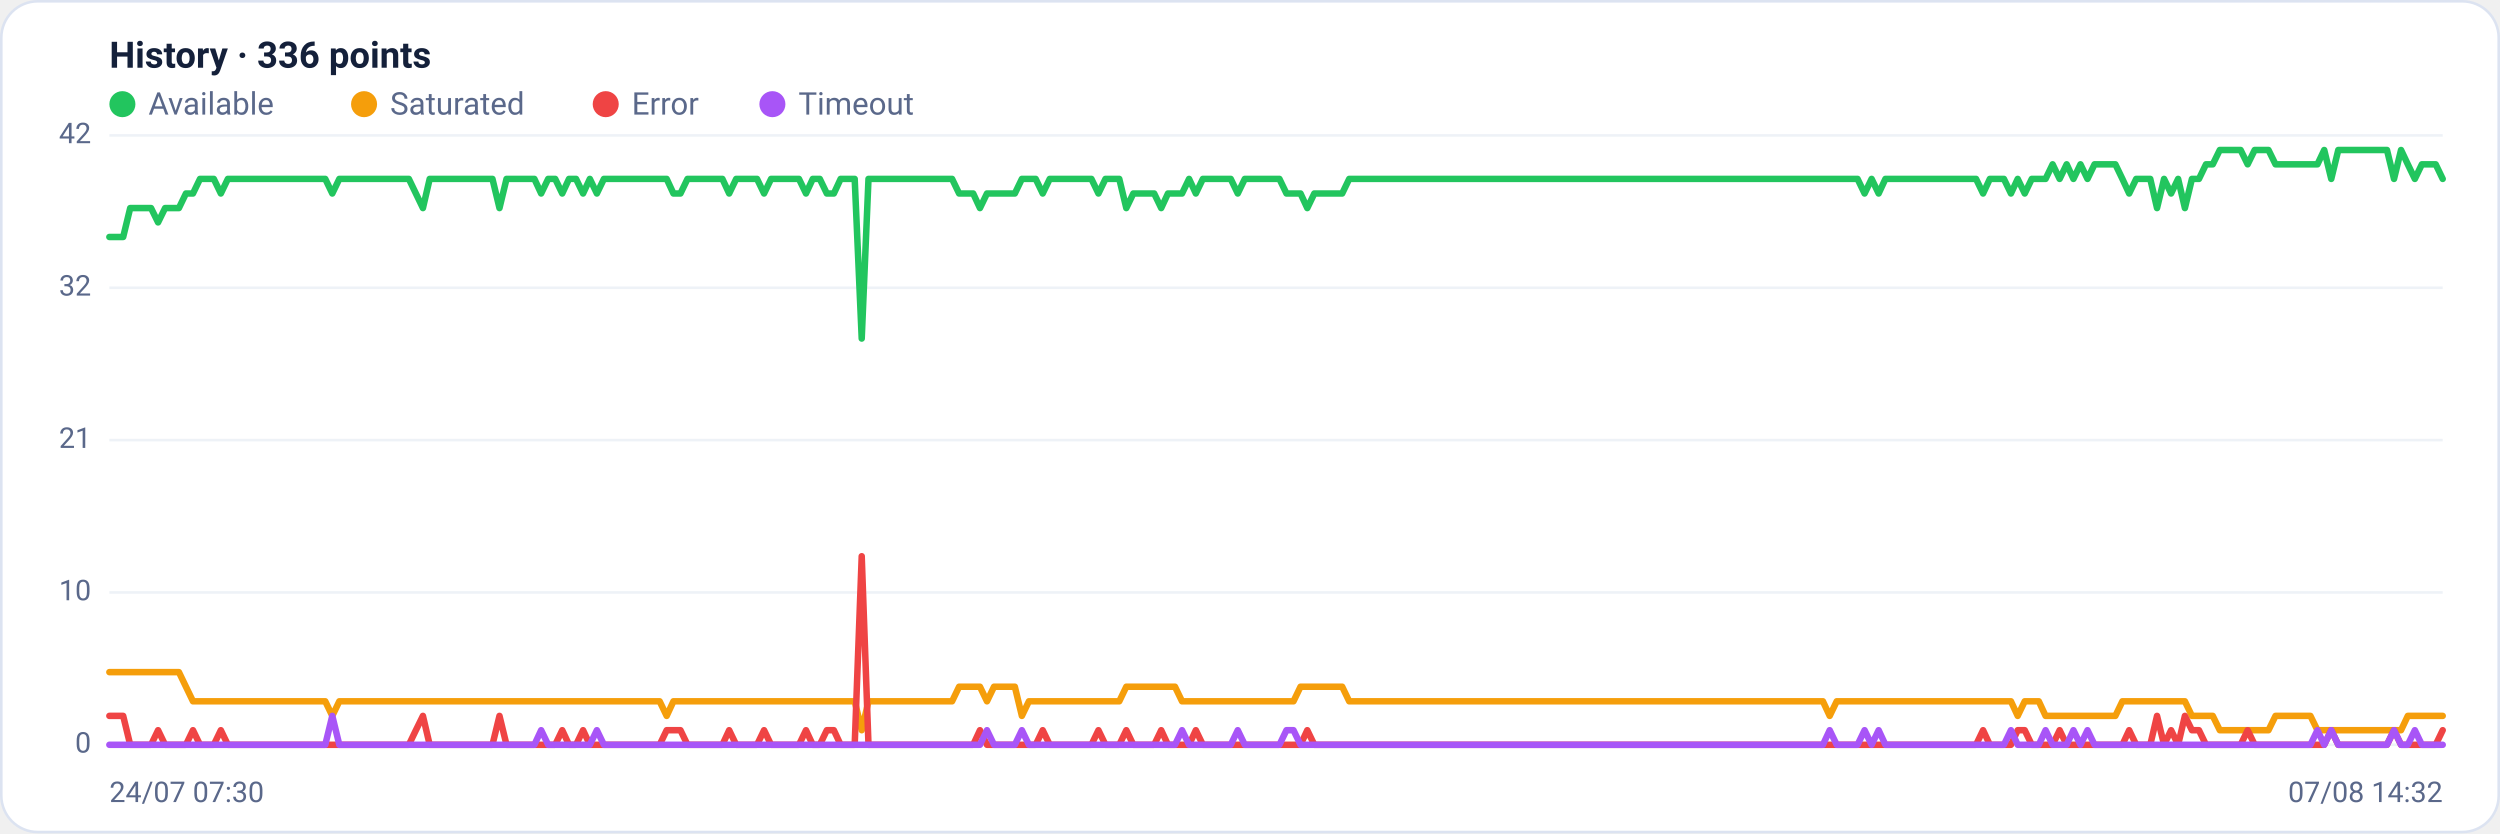
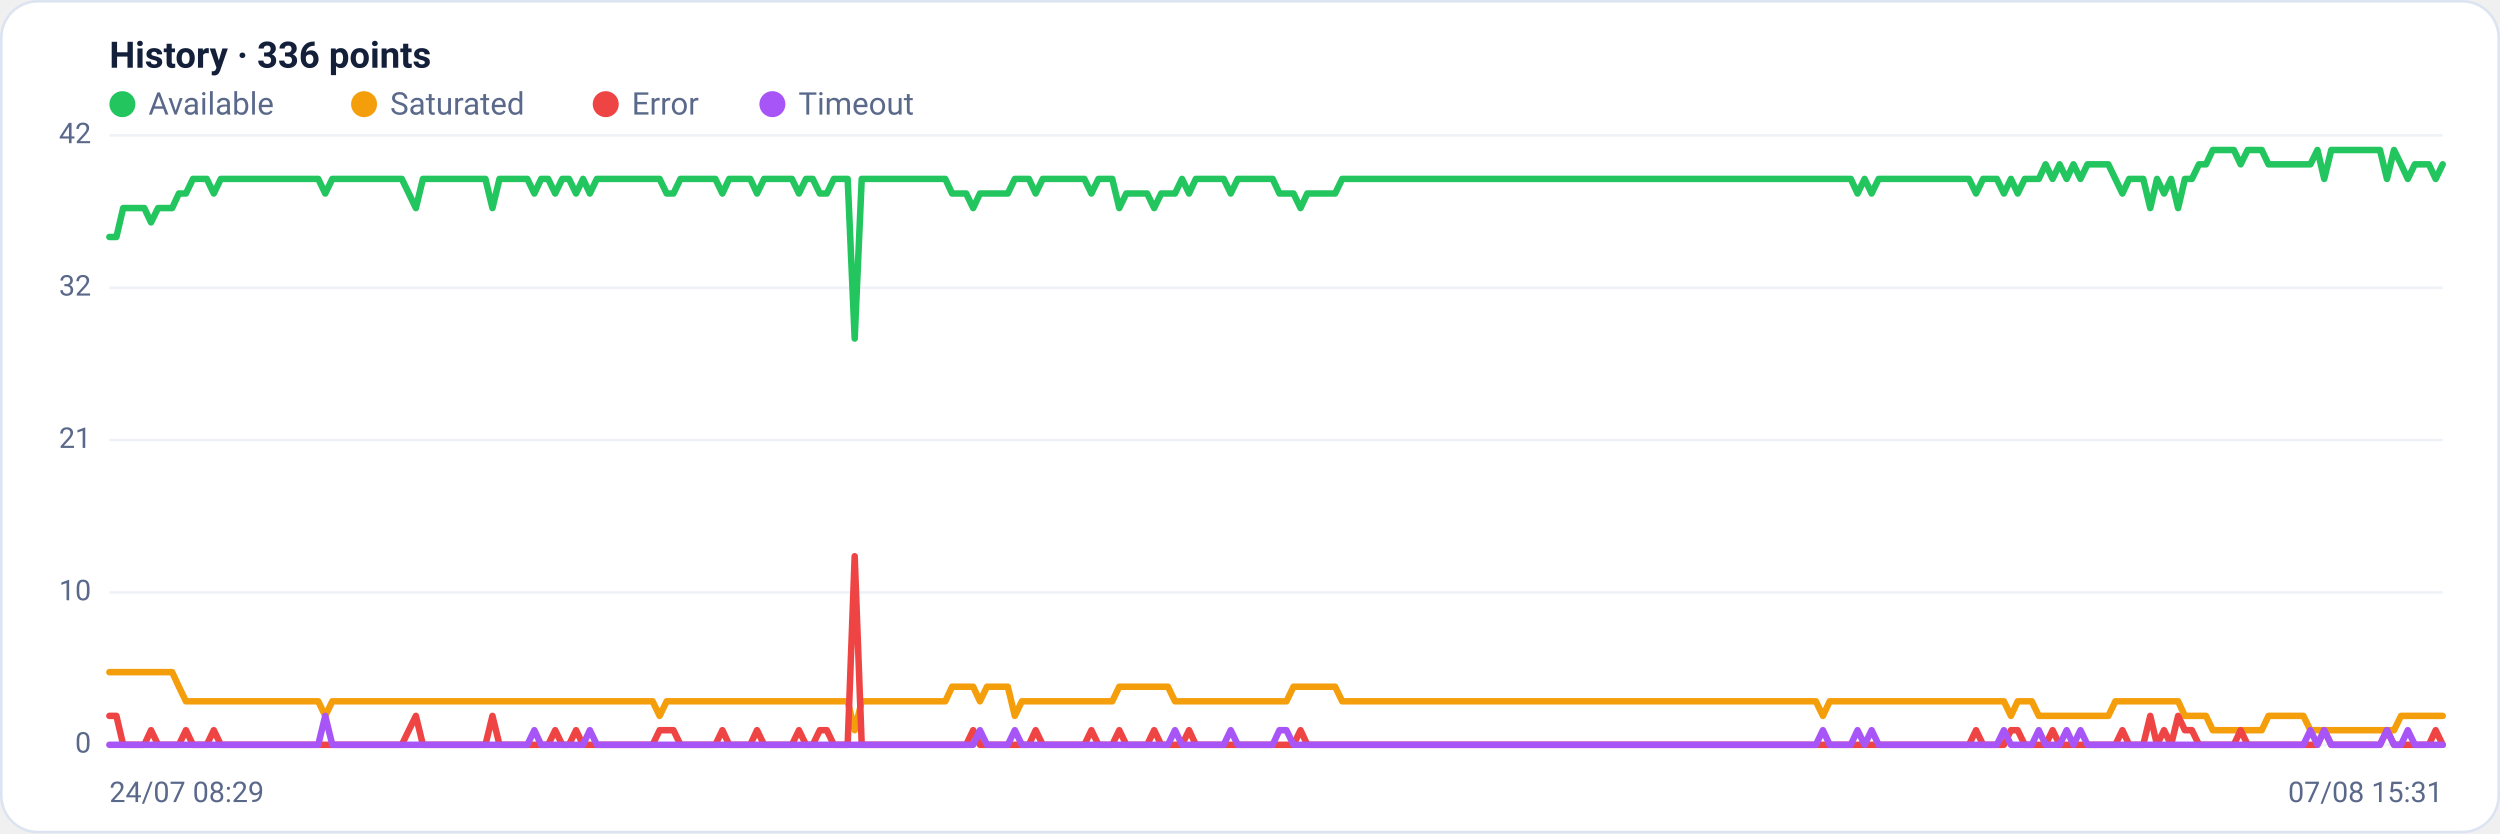
<svg xmlns="http://www.w3.org/2000/svg" viewBox="0 0 960 320" width="960" height="320" font-family="Segoe UI, system-ui, -apple-system, Roboto, Helvetica, Arial, sans-serif" role="img" aria-label="Availability history per region">
  <rect x="0.5" y="0.5" width="959" height="319" rx="14" fill="#ffffff" stroke="#dce3f1" />
  <text x="42" y="26" font-size="14" font-weight="600" fill="#14203a">History · 336 points</text>
  <circle cx="47" cy="40" r="5" fill="#22c55e" />
  <text x="57" y="44" font-size="12" fill="#5a688a">Available</text>
  <circle cx="139.8" cy="40" r="5" fill="#f59e0b" />
  <text x="149.8" y="44" font-size="12" fill="#5a688a">Saturated</text>
  <circle cx="232.6" cy="40" r="5" fill="#ef4444" />
  <text x="242.6" y="44" font-size="12" fill="#5a688a">Error</text>
  <circle cx="296.6" cy="40" r="5" fill="#a855f7" />
  <text x="306.6" y="44" font-size="12" fill="#5a688a">Timeout</text>
  <line x1="42" y1="286.0" x2="938" y2="286.0" stroke="#eef2f7" stroke-width="1" />
  <text x="35" y="289.0" text-anchor="end" font-size="11" fill="#5a688a">0</text>
  <line x1="42" y1="227.5" x2="938" y2="227.5" stroke="#eef2f7" stroke-width="1" />
  <text x="35" y="230.5" text-anchor="end" font-size="11" fill="#5a688a">10</text>
  <line x1="42" y1="169.0" x2="938" y2="169.0" stroke="#eef2f7" stroke-width="1" />
  <text x="35" y="172.0" text-anchor="end" font-size="11" fill="#5a688a">21</text>
  <line x1="42" y1="110.5" x2="938" y2="110.5" stroke="#eef2f7" stroke-width="1" />
  <text x="35" y="113.5" text-anchor="end" font-size="11" fill="#5a688a">32</text>
  <line x1="42" y1="52.0" x2="938" y2="52.0" stroke="#eef2f7" stroke-width="1" />
  <text x="35" y="55.0" text-anchor="end" font-size="11" fill="#5a688a">42</text>
-   <polyline fill="none" stroke="#22c55e" stroke-width="2.5" stroke-linejoin="round" stroke-linecap="round" points="42.0,91.0 44.7,91.0 47.3,91.0 50.0,79.9 52.7,79.9 55.4,79.9 58.0,79.9 60.7,85.4 63.4,79.9 66.1,79.9 68.7,79.9 71.4,74.3 74.1,74.3 76.8,68.7 79.4,68.7 82.1,68.7 84.8,74.3 87.5,68.7 90.1,68.7 92.8,68.7 95.5,68.7 98.2,68.7 100.8,68.7 103.5,68.7 106.2,68.7 108.9,68.7 111.5,68.7 114.2,68.7 116.9,68.7 119.6,68.7 122.2,68.7 124.9,68.7 127.6,74.3 130.3,68.7 132.9,68.7 135.6,68.7 138.3,68.7 141.0,68.7 143.6,68.7 146.3,68.7 149.0,68.7 151.7,68.7 154.3,68.7 157.0,68.7 159.7,74.3 162.4,79.9 165.0,68.7 167.7,68.7 170.4,68.7 173.1,68.7 175.7,68.7 178.4,68.7 181.1,68.7 183.8,68.7 186.4,68.7 189.1,68.7 191.8,79.9 194.5,68.7 197.1,68.7 199.8,68.7 202.5,68.7 205.2,68.7 207.8,74.3 210.5,68.7 213.2,68.7 215.9,74.3 218.5,68.7 221.2,68.7 223.9,74.3 226.5,68.7 229.2,74.3 231.9,68.7 234.6,68.7 237.2,68.7 239.9,68.7 242.6,68.7 245.3,68.7 247.9,68.7 250.6,68.7 253.3,68.7 256.0,68.7 258.6,74.3 261.3,74.3 264.0,68.7 266.7,68.7 269.3,68.7 272.0,68.7 274.7,68.7 277.4,68.7 280.0,74.3 282.7,68.7 285.4,68.7 288.1,68.7 290.7,68.7 293.4,74.3 296.1,68.7 298.8,68.7 301.4,68.7 304.1,68.7 306.8,68.7 309.5,74.3 312.1,68.7 314.8,68.7 317.5,74.3 320.2,74.3 322.8,68.7 325.5,68.7 328.2,68.7 330.9,130.0 333.5,68.7 336.2,68.7 338.9,68.7 341.6,68.7 344.2,68.7 346.9,68.7 349.6,68.7 352.3,68.7 354.9,68.7 357.6,68.7 360.3,68.7 363.0,68.7 365.6,68.7 368.3,74.3 371.0,74.3 373.7,74.3 376.3,79.9 379.0,74.3 381.7,74.3 384.4,74.3 387.0,74.3 389.7,74.3 392.4,68.7 395.1,68.7 397.7,68.7 400.4,74.3 403.1,68.7 405.7,68.7 408.4,68.7 411.1,68.7 413.8,68.7 416.4,68.7 419.1,68.7 421.8,74.3 424.5,68.7 427.1,68.7 429.8,68.7 432.5,79.9 435.2,74.3 437.8,74.3 440.5,74.3 443.2,74.3 445.9,79.9 448.5,74.3 451.2,74.3 453.9,74.3 456.6,68.7 459.2,74.3 461.9,68.7 464.6,68.7 467.3,68.7 469.9,68.7 472.6,68.7 475.3,74.3 478.0,68.7 480.6,68.7 483.3,68.7 486.0,68.7 488.7,68.7 491.3,68.7 494.0,74.3 496.7,74.3 499.4,74.3 502.0,79.9 504.7,74.3 507.4,74.3 510.1,74.3 512.7,74.3 515.4,74.3 518.1,68.7 520.8,68.7 523.4,68.7 526.1,68.7 528.8,68.7 531.5,68.7 534.1,68.7 536.8,68.7 539.5,68.7 542.2,68.7 544.8,68.7 547.5,68.7 550.2,68.7 552.9,68.7 555.5,68.7 558.2,68.7 560.9,68.7 563.6,68.7 566.2,68.7 568.9,68.7 571.6,68.7 574.3,68.7 576.9,68.7 579.6,68.7 582.3,68.7 584.9,68.7 587.6,68.7 590.3,68.7 593.0,68.7 595.6,68.7 598.3,68.7 601.0,68.7 603.7,68.7 606.3,68.7 609.0,68.7 611.7,68.7 614.4,68.7 617.0,68.7 619.7,68.7 622.4,68.7 625.1,68.7 627.7,68.7 630.4,68.7 633.1,68.7 635.8,68.7 638.4,68.7 641.1,68.7 643.8,68.7 646.5,68.7 649.1,68.7 651.8,68.7 654.5,68.7 657.2,68.7 659.8,68.7 662.5,68.7 665.2,68.7 667.9,68.7 670.5,68.7 673.2,68.7 675.9,68.7 678.6,68.7 681.2,68.7 683.9,68.7 686.6,68.7 689.3,68.7 691.9,68.7 694.6,68.7 697.3,68.7 700.0,68.7 702.6,68.7 705.3,68.7 708.0,68.7 710.7,68.7 713.3,68.7 716.0,74.3 718.7,68.7 721.4,74.3 724.0,68.7 726.7,68.7 729.4,68.7 732.1,68.7 734.7,68.7 737.4,68.7 740.1,68.7 742.8,68.7 745.4,68.7 748.1,68.7 750.8,68.7 753.5,68.7 756.1,68.7 758.8,68.7 761.5,74.3 764.1,68.7 766.8,68.7 769.5,68.7 772.2,74.3 774.8,68.7 777.5,74.3 780.2,68.7 782.9,68.7 785.5,68.7 788.2,63.1 790.9,68.7 793.6,63.1 796.2,68.7 798.9,63.1 801.6,68.7 804.3,63.1 806.9,63.1 809.6,63.1 812.3,63.1 815.0,68.7 817.6,74.3 820.3,68.7 823.0,68.7 825.7,68.7 828.3,79.9 831.0,68.7 833.7,74.3 836.4,68.7 839.0,79.9 841.7,68.7 844.4,68.7 847.1,63.1 849.7,63.1 852.4,57.6 855.1,57.6 857.8,57.6 860.4,57.6 863.1,63.1 865.8,57.6 868.5,57.6 871.1,57.6 873.8,63.1 876.5,63.1 879.2,63.1 881.8,63.1 884.5,63.1 887.2,63.1 889.9,63.1 892.5,57.6 895.2,68.7 897.9,57.6 900.6,57.6 903.2,57.6 905.9,57.6 908.6,57.6 911.3,57.6 913.9,57.6 916.6,57.6 919.3,68.7 922.0,57.6 924.6,63.1 927.3,68.7 930.0,63.1 932.7,63.1 935.3,63.1 938.0,68.7" />
-   <polyline fill="none" stroke="#f59e0b" stroke-width="2.5" stroke-linejoin="round" stroke-linecap="round" points="42.0,258.1 44.7,258.1 47.3,258.1 50.0,258.1 52.7,258.1 55.4,258.1 58.0,258.1 60.7,258.1 63.4,258.1 66.1,258.1 68.7,258.1 71.4,263.7 74.1,269.3 76.8,269.3 79.4,269.3 82.1,269.3 84.8,269.3 87.5,269.3 90.1,269.3 92.8,269.3 95.5,269.3 98.2,269.3 100.8,269.3 103.5,269.3 106.2,269.3 108.9,269.3 111.5,269.3 114.2,269.3 116.9,269.3 119.6,269.3 122.2,269.3 124.9,269.3 127.6,274.9 130.3,269.3 132.9,269.3 135.6,269.3 138.3,269.3 141.0,269.3 143.6,269.3 146.3,269.3 149.0,269.3 151.7,269.3 154.3,269.3 157.0,269.3 159.7,269.3 162.4,269.3 165.0,269.3 167.7,269.3 170.4,269.3 173.1,269.3 175.7,269.3 178.4,269.3 181.1,269.3 183.8,269.3 186.4,269.3 189.1,269.3 191.8,269.3 194.5,269.3 197.1,269.3 199.8,269.3 202.5,269.3 205.2,269.3 207.8,269.3 210.5,269.3 213.2,269.3 215.9,269.3 218.5,269.3 221.2,269.3 223.9,269.3 226.5,269.3 229.2,269.3 231.9,269.3 234.6,269.3 237.2,269.3 239.9,269.3 242.6,269.3 245.3,269.3 247.9,269.3 250.6,269.3 253.3,269.3 256.0,274.9 258.6,269.3 261.3,269.3 264.0,269.3 266.7,269.3 269.3,269.3 272.0,269.3 274.7,269.3 277.4,269.3 280.0,269.3 282.7,269.3 285.4,269.3 288.1,269.3 290.7,269.3 293.4,269.3 296.1,269.3 298.8,269.3 301.4,269.3 304.1,269.3 306.8,269.3 309.5,269.3 312.1,269.3 314.8,269.3 317.5,269.3 320.2,269.3 322.8,269.3 325.5,269.3 328.2,269.3 330.9,280.4 333.5,269.3 336.2,269.3 338.9,269.3 341.6,269.3 344.2,269.3 346.9,269.3 349.6,269.3 352.3,269.3 354.9,269.3 357.6,269.3 360.3,269.3 363.0,269.3 365.6,269.3 368.3,263.7 371.0,263.7 373.7,263.7 376.3,263.7 379.0,269.3 381.7,263.7 384.4,263.7 387.0,263.7 389.7,263.7 392.4,274.9 395.1,269.3 397.7,269.3 400.4,269.3 403.1,269.3 405.7,269.3 408.4,269.3 411.1,269.3 413.8,269.3 416.4,269.3 419.1,269.3 421.8,269.3 424.5,269.3 427.1,269.3 429.8,269.3 432.5,263.7 435.2,263.7 437.8,263.7 440.5,263.7 443.2,263.7 445.9,263.7 448.5,263.7 451.2,263.7 453.9,269.3 456.6,269.3 459.2,269.3 461.9,269.3 464.6,269.3 467.3,269.3 469.9,269.3 472.6,269.3 475.3,269.3 478.0,269.3 480.6,269.3 483.3,269.3 486.0,269.3 488.7,269.3 491.3,269.3 494.0,269.3 496.7,269.3 499.4,263.7 502.0,263.7 504.7,263.7 507.4,263.7 510.1,263.7 512.7,263.7 515.4,263.7 518.1,269.3 520.8,269.3 523.4,269.3 526.1,269.3 528.8,269.3 531.5,269.3 534.1,269.3 536.8,269.3 539.5,269.3 542.2,269.3 544.8,269.3 547.5,269.3 550.2,269.3 552.9,269.3 555.5,269.3 558.2,269.3 560.9,269.3 563.6,269.3 566.2,269.3 568.9,269.3 571.6,269.3 574.3,269.3 576.9,269.3 579.6,269.3 582.3,269.3 584.9,269.3 587.6,269.3 590.3,269.3 593.0,269.3 595.6,269.3 598.3,269.3 601.0,269.3 603.7,269.3 606.3,269.3 609.0,269.3 611.7,269.3 614.4,269.3 617.0,269.3 619.7,269.3 622.4,269.3 625.1,269.3 627.7,269.3 630.4,269.3 633.1,269.3 635.8,269.3 638.4,269.3 641.1,269.3 643.8,269.3 646.5,269.3 649.1,269.3 651.8,269.3 654.5,269.3 657.2,269.3 659.8,269.3 662.5,269.3 665.2,269.3 667.9,269.3 670.5,269.3 673.2,269.3 675.9,269.3 678.6,269.3 681.2,269.3 683.9,269.3 686.6,269.3 689.3,269.3 691.9,269.3 694.6,269.3 697.3,269.3 700.0,269.3 702.6,274.9 705.3,269.3 708.0,269.3 710.7,269.3 713.3,269.3 716.0,269.3 718.7,269.3 721.4,269.3 724.0,269.3 726.7,269.3 729.4,269.3 732.1,269.3 734.7,269.3 737.4,269.3 740.1,269.3 742.8,269.3 745.4,269.3 748.1,269.3 750.8,269.3 753.5,269.3 756.1,269.3 758.8,269.3 761.5,269.3 764.1,269.3 766.8,269.3 769.5,269.3 772.2,269.3 774.8,274.9 777.5,269.3 780.2,269.3 782.9,269.3 785.5,274.9 788.2,274.9 790.9,274.9 793.6,274.9 796.2,274.9 798.9,274.9 801.6,274.9 804.3,274.9 806.9,274.9 809.6,274.9 812.3,274.9 815.0,269.3 817.6,269.3 820.3,269.3 823.0,269.3 825.7,269.3 828.3,269.3 831.0,269.3 833.7,269.3 836.4,269.3 839.0,269.3 841.7,274.9 844.4,274.9 847.1,274.9 849.7,274.9 852.4,280.4 855.1,280.4 857.8,280.4 860.4,280.4 863.1,280.4 865.8,280.4 868.5,280.4 871.1,280.4 873.8,274.9 876.5,274.9 879.2,274.9 881.8,274.9 884.5,274.9 887.2,274.9 889.9,280.4 892.5,280.4 895.2,280.4 897.9,280.4 900.6,280.4 903.2,280.4 905.9,280.4 908.6,280.4 911.3,280.4 913.9,280.4 916.6,280.4 919.3,280.4 922.0,280.4 924.6,274.9 927.3,274.9 930.0,274.9 932.7,274.9 935.3,274.9 938.0,274.9" />
-   <polyline fill="none" stroke="#ef4444" stroke-width="2.5" stroke-linejoin="round" stroke-linecap="round" points="42.0,274.9 44.7,274.9 47.3,274.9 50.0,286.0 52.7,286.0 55.4,286.0 58.0,286.0 60.7,280.4 63.4,286.0 66.1,286.0 68.7,286.0 71.4,286.0 74.1,280.4 76.8,286.0 79.4,286.0 82.1,286.0 84.8,280.4 87.5,286.0 90.1,286.0 92.8,286.0 95.5,286.0 98.2,286.0 100.8,286.0 103.5,286.0 106.2,286.0 108.9,286.0 111.5,286.0 114.2,286.0 116.9,286.0 119.6,286.0 122.2,286.0 124.9,286.0 127.6,286.0 130.3,286.0 132.9,286.0 135.6,286.0 138.3,286.0 141.0,286.0 143.6,286.0 146.3,286.0 149.0,286.0 151.7,286.0 154.3,286.0 157.0,286.0 159.7,280.4 162.4,274.9 165.0,286.0 167.7,286.0 170.4,286.0 173.1,286.0 175.7,286.0 178.4,286.0 181.1,286.0 183.8,286.0 186.4,286.0 189.1,286.0 191.8,274.9 194.5,286.0 197.1,286.0 199.8,286.0 202.5,286.0 205.2,286.0 207.8,286.0 210.5,286.0 213.2,286.0 215.9,280.4 218.5,286.0 221.2,286.0 223.9,280.4 226.5,286.0 229.2,286.0 231.9,286.0 234.6,286.0 237.2,286.0 239.9,286.0 242.6,286.0 245.3,286.0 247.9,286.0 250.6,286.0 253.3,286.0 256.0,280.4 258.6,280.4 261.3,280.4 264.0,286.0 266.7,286.0 269.3,286.0 272.0,286.0 274.7,286.0 277.4,286.0 280.0,280.4 282.7,286.0 285.4,286.0 288.1,286.0 290.7,286.0 293.4,280.4 296.1,286.0 298.8,286.0 301.4,286.0 304.1,286.0 306.8,286.0 309.5,280.4 312.1,286.0 314.8,286.0 317.5,280.4 320.2,280.4 322.8,286.0 325.5,286.0 328.2,286.0 330.9,213.6 333.5,286.0 336.2,286.0 338.9,286.0 341.6,286.0 344.2,286.0 346.9,286.0 349.6,286.0 352.3,286.0 354.9,286.0 357.6,286.0 360.3,286.0 363.0,286.0 365.6,286.0 368.3,286.0 371.0,286.0 373.7,286.0 376.3,280.4 379.0,286.0 381.7,286.0 384.4,286.0 387.0,286.0 389.7,286.0 392.4,286.0 395.1,286.0 397.7,286.0 400.4,280.4 403.1,286.0 405.7,286.0 408.4,286.0 411.1,286.0 413.8,286.0 416.4,286.0 419.1,286.0 421.8,280.4 424.5,286.0 427.1,286.0 429.8,286.0 432.5,280.4 435.2,286.0 437.8,286.0 440.5,286.0 443.2,286.0 445.9,280.4 448.5,286.0 451.2,286.0 453.9,286.0 456.6,286.0 459.2,280.4 461.9,286.0 464.6,286.0 467.3,286.0 469.9,286.0 472.6,286.0 475.3,286.0 478.0,286.0 480.6,286.0 483.3,286.0 486.0,286.0 488.7,286.0 491.3,286.0 494.0,286.0 496.7,286.0 499.4,286.0 502.0,280.4 504.7,286.0 507.4,286.0 510.1,286.0 512.7,286.0 515.4,286.0 518.1,286.0 520.8,286.0 523.4,286.0 526.1,286.0 528.8,286.0 531.5,286.0 534.1,286.0 536.8,286.0 539.5,286.0 542.2,286.0 544.8,286.0 547.5,286.0 550.2,286.0 552.9,286.0 555.5,286.0 558.2,286.0 560.9,286.0 563.6,286.0 566.2,286.0 568.9,286.0 571.6,286.0 574.3,286.0 576.9,286.0 579.6,286.0 582.3,286.0 584.9,286.0 587.6,286.0 590.3,286.0 593.0,286.0 595.6,286.0 598.3,286.0 601.0,286.0 603.7,286.0 606.3,286.0 609.0,286.0 611.7,286.0 614.4,286.0 617.0,286.0 619.7,286.0 622.4,286.0 625.1,286.0 627.7,286.0 630.4,286.0 633.1,286.0 635.8,286.0 638.4,286.0 641.1,286.0 643.8,286.0 646.5,286.0 649.1,286.0 651.8,286.0 654.5,286.0 657.2,286.0 659.8,286.0 662.5,286.0 665.2,286.0 667.9,286.0 670.5,286.0 673.2,286.0 675.9,286.0 678.6,286.0 681.2,286.0 683.9,286.0 686.6,286.0 689.3,286.0 691.9,286.0 694.6,286.0 697.3,286.0 700.0,286.0 702.6,286.0 705.3,286.0 708.0,286.0 710.7,286.0 713.3,286.0 716.0,286.0 718.7,286.0 721.4,286.0 724.0,286.0 726.7,286.0 729.4,286.0 732.1,286.0 734.7,286.0 737.4,286.0 740.1,286.0 742.8,286.0 745.4,286.0 748.1,286.0 750.8,286.0 753.5,286.0 756.1,286.0 758.8,286.0 761.5,280.4 764.1,286.0 766.8,286.0 769.5,286.0 772.2,286.0 774.8,280.4 777.5,280.4 780.2,286.0 782.9,286.0 785.5,286.0 788.2,286.0 790.9,280.4 793.6,286.0 796.2,286.0 798.9,286.0 801.6,286.0 804.3,286.0 806.9,286.0 809.6,286.0 812.3,286.0 815.0,286.0 817.6,280.4 820.3,286.0 823.0,286.0 825.7,286.0 828.3,274.9 831.0,286.0 833.7,280.4 836.4,286.0 839.0,274.9 841.7,280.4 844.4,280.4 847.1,286.0 849.7,286.0 852.4,286.0 855.1,286.0 857.8,286.0 860.4,286.0 863.1,280.4 865.8,286.0 868.5,286.0 871.1,286.0 873.8,286.0 876.5,286.0 879.2,286.0 881.8,286.0 884.5,286.0 887.2,286.0 889.9,286.0 892.5,286.0 895.2,280.4 897.9,286.0 900.6,286.0 903.2,286.0 905.9,286.0 908.6,286.0 911.3,286.0 913.9,286.0 916.6,286.0 919.3,280.4 922.0,286.0 924.6,286.0 927.3,286.0 930.0,286.0 932.7,286.0 935.3,286.0 938.0,280.4" />
-   <polyline fill="none" stroke="#a855f7" stroke-width="2.5" stroke-linejoin="round" stroke-linecap="round" points="42.0,286.0 44.7,286.0 47.3,286.0 50.0,286.0 52.7,286.0 55.4,286.0 58.0,286.0 60.7,286.0 63.4,286.0 66.1,286.0 68.7,286.0 71.4,286.0 74.1,286.0 76.8,286.0 79.4,286.0 82.1,286.0 84.8,286.0 87.5,286.0 90.1,286.0 92.8,286.0 95.5,286.0 98.2,286.0 100.8,286.0 103.5,286.0 106.2,286.0 108.9,286.0 111.5,286.0 114.2,286.0 116.9,286.0 119.6,286.0 122.2,286.0 124.9,286.0 127.6,274.9 130.3,286.0 132.9,286.0 135.6,286.0 138.3,286.0 141.0,286.0 143.6,286.0 146.3,286.0 149.0,286.0 151.7,286.0 154.3,286.0 157.0,286.0 159.7,286.0 162.4,286.0 165.0,286.0 167.7,286.0 170.4,286.0 173.1,286.0 175.7,286.0 178.4,286.0 181.1,286.0 183.8,286.0 186.4,286.0 189.1,286.0 191.8,286.0 194.5,286.0 197.1,286.0 199.8,286.0 202.5,286.0 205.2,286.0 207.8,280.4 210.5,286.0 213.2,286.0 215.9,286.0 218.5,286.0 221.2,286.0 223.9,286.0 226.5,286.0 229.2,280.4 231.9,286.0 234.6,286.0 237.2,286.0 239.9,286.0 242.6,286.0 245.3,286.0 247.9,286.0 250.6,286.0 253.3,286.0 256.0,286.0 258.6,286.0 261.3,286.0 264.0,286.0 266.7,286.0 269.3,286.0 272.0,286.0 274.7,286.0 277.4,286.0 280.0,286.0 282.7,286.0 285.4,286.0 288.1,286.0 290.7,286.0 293.4,286.0 296.1,286.0 298.8,286.0 301.4,286.0 304.1,286.0 306.8,286.0 309.5,286.0 312.1,286.0 314.8,286.0 317.5,286.0 320.2,286.0 322.8,286.0 325.5,286.0 328.2,286.0 330.9,286.0 333.5,286.0 336.2,286.0 338.9,286.0 341.6,286.0 344.2,286.0 346.9,286.0 349.6,286.0 352.3,286.0 354.9,286.0 357.6,286.0 360.3,286.0 363.0,286.0 365.6,286.0 368.3,286.0 371.0,286.0 373.7,286.0 376.3,286.0 379.0,280.4 381.7,286.0 384.4,286.0 387.0,286.0 389.7,286.0 392.4,280.4 395.1,286.0 397.7,286.0 400.4,286.0 403.1,286.0 405.7,286.0 408.4,286.0 411.1,286.0 413.8,286.0 416.4,286.0 419.1,286.0 421.8,286.0 424.5,286.0 427.1,286.0 429.8,286.0 432.5,286.0 435.2,286.0 437.8,286.0 440.5,286.0 443.2,286.0 445.9,286.0 448.5,286.0 451.2,286.0 453.9,280.4 456.6,286.0 459.2,286.0 461.9,286.0 464.6,286.0 467.3,286.0 469.9,286.0 472.6,286.0 475.3,280.4 478.0,286.0 480.6,286.0 483.3,286.0 486.0,286.0 488.7,286.0 491.3,286.0 494.0,280.4 496.7,280.4 499.4,286.0 502.0,286.0 504.7,286.0 507.4,286.0 510.1,286.0 512.7,286.0 515.4,286.0 518.1,286.0 520.8,286.0 523.4,286.0 526.1,286.0 528.8,286.0 531.5,286.0 534.1,286.0 536.8,286.0 539.5,286.0 542.2,286.0 544.8,286.0 547.5,286.0 550.2,286.0 552.9,286.0 555.5,286.0 558.2,286.0 560.9,286.0 563.6,286.0 566.2,286.0 568.9,286.0 571.6,286.0 574.3,286.0 576.9,286.0 579.6,286.0 582.3,286.0 584.9,286.0 587.6,286.0 590.3,286.0 593.0,286.0 595.6,286.0 598.3,286.0 601.0,286.0 603.7,286.0 606.3,286.0 609.0,286.0 611.7,286.0 614.4,286.0 617.0,286.0 619.7,286.0 622.4,286.0 625.1,286.0 627.7,286.0 630.4,286.0 633.1,286.0 635.8,286.0 638.4,286.0 641.1,286.0 643.8,286.0 646.5,286.0 649.1,286.0 651.8,286.0 654.5,286.0 657.2,286.0 659.8,286.0 662.5,286.0 665.2,286.0 667.9,286.0 670.5,286.0 673.2,286.0 675.9,286.0 678.6,286.0 681.2,286.0 683.9,286.0 686.6,286.0 689.3,286.0 691.9,286.0 694.6,286.0 697.3,286.0 700.0,286.0 702.6,280.4 705.3,286.0 708.0,286.0 710.7,286.0 713.3,286.0 716.0,280.4 718.7,286.0 721.4,280.4 724.0,286.0 726.7,286.0 729.4,286.0 732.1,286.0 734.7,286.0 737.4,286.0 740.1,286.0 742.8,286.0 745.4,286.0 748.1,286.0 750.8,286.0 753.5,286.0 756.1,286.0 758.8,286.0 761.5,286.0 764.1,286.0 766.8,286.0 769.5,286.0 772.2,280.4 774.8,286.0 777.5,286.0 780.2,286.0 782.9,286.0 785.5,280.4 788.2,286.0 790.9,286.0 793.6,286.0 796.2,280.4 798.9,286.0 801.6,280.4 804.3,286.0 806.9,286.0 809.6,286.0 812.3,286.0 815.0,286.0 817.6,286.0 820.3,286.0 823.0,286.0 825.7,286.0 828.3,286.0 831.0,286.0 833.7,286.0 836.4,286.0 839.0,286.0 841.7,286.0 844.4,286.0 847.1,286.0 849.7,286.0 852.4,286.0 855.1,286.0 857.8,286.0 860.4,286.0 863.1,286.0 865.8,286.0 868.5,286.0 871.1,286.0 873.8,286.0 876.5,286.0 879.2,286.0 881.8,286.0 884.5,286.0 887.2,286.0 889.9,280.4 892.5,286.0 895.2,280.4 897.9,286.0 900.6,286.0 903.2,286.0 905.9,286.0 908.6,286.0 911.3,286.0 913.9,286.0 916.6,286.0 919.3,280.4 922.0,286.0 924.6,286.0 927.3,280.4 930.0,286.0 932.7,286.0 935.3,286.0 938.0,286.0" />
-   <text x="42" y="308" font-size="11" fill="#5a688a">24/07 07:30</text>
-   <text x="938" y="308" text-anchor="end" font-size="11" fill="#5a688a">07/08 14:32</text>
+   <polyline fill="none" stroke="#22c55e" stroke-width="2.5" stroke-linejoin="round" stroke-linecap="round" points="42.0,91.0 44.7,91.0 47.3,79.9 50.0,79.9 52.7,79.9 55.4,79.9 58.0,85.4 60.7,79.9 63.4,79.9 66.1,79.9 68.7,74.3 71.4,74.3 74.1,68.7 76.8,68.7 79.4,68.7 82.1,74.3 84.8,68.7 87.5,68.7 90.1,68.7 92.8,68.7 95.5,68.7 98.2,68.7 100.8,68.7 103.5,68.7 106.2,68.7 108.9,68.7 111.5,68.7 114.2,68.7 116.9,68.7 119.6,68.7 122.2,68.7 124.9,74.3 127.6,68.7 130.3,68.7 132.9,68.7 135.6,68.7 138.3,68.7 141.0,68.7 143.6,68.7 146.3,68.7 149.0,68.7 151.7,68.7 154.3,68.7 157.0,74.3 159.7,79.9 162.4,68.7 165.0,68.7 167.7,68.7 170.4,68.7 173.1,68.7 175.7,68.7 178.4,68.7 181.1,68.7 183.8,68.7 186.4,68.7 189.1,79.9 191.8,68.7 194.5,68.7 197.1,68.7 199.8,68.7 202.5,68.7 205.2,74.3 207.8,68.7 210.5,68.7 213.2,74.3 215.9,68.7 218.5,68.7 221.2,74.3 223.9,68.7 226.5,74.3 229.2,68.7 231.9,68.7 234.6,68.7 237.2,68.7 239.9,68.7 242.6,68.7 245.3,68.7 247.9,68.7 250.6,68.7 253.3,68.7 256.0,74.3 258.6,74.3 261.3,68.7 264.0,68.7 266.7,68.7 269.3,68.7 272.0,68.7 274.7,68.7 277.4,74.3 280.0,68.7 282.7,68.7 285.4,68.7 288.1,68.7 290.7,74.3 293.4,68.7 296.1,68.7 298.8,68.7 301.4,68.7 304.1,68.7 306.8,74.3 309.5,68.7 312.1,68.7 314.8,74.3 317.5,74.3 320.2,68.7 322.8,68.7 325.5,68.7 328.2,130.0 330.9,68.7 333.5,68.7 336.2,68.7 338.9,68.7 341.6,68.7 344.2,68.7 346.9,68.7 349.6,68.7 352.3,68.7 354.9,68.7 357.6,68.7 360.3,68.7 363.0,68.7 365.6,74.3 368.3,74.3 371.0,74.3 373.7,79.9 376.3,74.3 379.0,74.3 381.7,74.3 384.4,74.3 387.0,74.3 389.7,68.7 392.4,68.7 395.1,68.7 397.7,74.3 400.4,68.7 403.1,68.7 405.7,68.7 408.4,68.7 411.1,68.7 413.8,68.7 416.4,68.7 419.1,74.3 421.8,68.7 424.5,68.7 427.1,68.7 429.8,79.9 432.5,74.3 435.2,74.3 437.8,74.3 440.5,74.3 443.2,79.9 445.9,74.3 448.5,74.3 451.2,74.3 453.9,68.7 456.6,74.3 459.2,68.7 461.9,68.7 464.6,68.7 467.3,68.7 469.9,68.7 472.6,74.3 475.3,68.7 478.0,68.7 480.6,68.7 483.3,68.7 486.0,68.7 488.7,68.7 491.3,74.3 494.0,74.3 496.7,74.3 499.4,79.9 502.0,74.3 504.7,74.3 507.4,74.3 510.1,74.3 512.7,74.3 515.4,68.7 518.1,68.7 520.8,68.7 523.4,68.7 526.1,68.7 528.8,68.7 531.5,68.7 534.1,68.7 536.8,68.7 539.5,68.7 542.2,68.7 544.8,68.7 547.5,68.7 550.2,68.7 552.9,68.7 555.5,68.7 558.2,68.7 560.9,68.7 563.6,68.7 566.2,68.7 568.9,68.7 571.6,68.7 574.3,68.7 576.9,68.7 579.6,68.7 582.3,68.7 584.9,68.7 587.6,68.7 590.3,68.7 593.0,68.7 595.6,68.7 598.3,68.7 601.0,68.7 603.7,68.7 606.3,68.7 609.0,68.7 611.7,68.7 614.4,68.7 617.0,68.7 619.7,68.7 622.4,68.7 625.1,68.7 627.7,68.7 630.4,68.7 633.1,68.7 635.8,68.7 638.4,68.7 641.1,68.7 643.8,68.7 646.5,68.7 649.1,68.7 651.8,68.7 654.5,68.7 657.2,68.7 659.8,68.7 662.5,68.7 665.2,68.7 667.9,68.7 670.5,68.7 673.2,68.7 675.9,68.7 678.6,68.7 681.2,68.7 683.9,68.7 686.6,68.7 689.3,68.7 691.9,68.7 694.6,68.7 697.3,68.7 700.0,68.7 702.6,68.7 705.3,68.7 708.0,68.7 710.7,68.7 713.3,74.3 716.0,68.7 718.7,74.3 721.4,68.7 724.0,68.7 726.7,68.7 729.4,68.7 732.1,68.7 734.7,68.7 737.4,68.7 740.1,68.7 742.8,68.7 745.4,68.7 748.1,68.7 750.8,68.7 753.5,68.7 756.1,68.7 758.8,74.3 761.5,68.7 764.1,68.7 766.8,68.7 769.5,74.3 772.2,68.7 774.8,74.3 777.5,68.7 780.2,68.7 782.9,68.7 785.5,63.1 788.2,68.7 790.9,63.1 793.6,68.7 796.2,63.1 798.9,68.7 801.6,63.1 804.3,63.1 806.9,63.1 809.6,63.1 812.3,68.7 815.0,74.3 817.6,68.7 820.3,68.7 823.0,68.7 825.7,79.9 828.3,68.7 831.0,74.3 833.7,68.7 836.4,79.9 839.0,68.7 841.7,68.7 844.4,63.1 847.1,63.1 849.7,57.6 852.4,57.6 855.1,57.6 857.8,57.6 860.4,63.1 863.1,57.6 865.8,57.6 868.5,57.6 871.1,63.1 873.8,63.1 876.5,63.1 879.2,63.1 881.8,63.1 884.5,63.1 887.2,63.1 889.9,57.6 892.5,68.7 895.2,57.6 897.9,57.6 900.6,57.6 903.2,57.6 905.9,57.6 908.6,57.6 911.3,57.6 913.9,57.6 916.6,68.7 919.3,57.6 922.0,63.1 924.6,68.7 927.3,63.1 930.0,63.1 932.7,63.1 935.3,68.7 938.0,63.1" />
+   <polyline fill="none" stroke="#f59e0b" stroke-width="2.5" stroke-linejoin="round" stroke-linecap="round" points="42.0,258.1 44.7,258.1 47.3,258.1 50.0,258.1 52.7,258.1 55.4,258.1 58.0,258.1 60.7,258.1 63.4,258.1 66.1,258.1 68.7,263.7 71.4,269.3 74.1,269.3 76.8,269.3 79.4,269.3 82.1,269.3 84.8,269.3 87.5,269.3 90.1,269.3 92.8,269.3 95.5,269.3 98.2,269.3 100.8,269.3 103.5,269.3 106.2,269.3 108.9,269.3 111.5,269.3 114.2,269.3 116.9,269.3 119.6,269.3 122.2,269.3 124.9,274.9 127.6,269.3 130.3,269.3 132.9,269.3 135.6,269.3 138.3,269.3 141.0,269.3 143.6,269.3 146.3,269.3 149.0,269.3 151.7,269.3 154.3,269.3 157.0,269.3 159.7,269.3 162.4,269.3 165.0,269.3 167.7,269.3 170.4,269.3 173.1,269.3 175.7,269.3 178.4,269.3 181.1,269.3 183.8,269.3 186.4,269.3 189.1,269.3 191.8,269.3 194.5,269.3 197.1,269.3 199.8,269.3 202.5,269.3 205.2,269.3 207.8,269.3 210.5,269.3 213.2,269.3 215.9,269.3 218.5,269.3 221.2,269.3 223.9,269.3 226.5,269.3 229.2,269.3 231.9,269.3 234.6,269.3 237.2,269.3 239.9,269.3 242.6,269.3 245.3,269.3 247.9,269.3 250.6,269.3 253.3,274.9 256.0,269.3 258.6,269.3 261.3,269.3 264.0,269.3 266.7,269.3 269.3,269.3 272.0,269.3 274.7,269.3 277.4,269.3 280.0,269.3 282.7,269.3 285.4,269.3 288.1,269.3 290.7,269.3 293.4,269.3 296.1,269.3 298.8,269.3 301.4,269.3 304.1,269.3 306.8,269.3 309.5,269.3 312.1,269.3 314.8,269.3 317.5,269.3 320.2,269.3 322.8,269.3 325.5,269.3 328.2,280.4 330.9,269.3 333.5,269.3 336.2,269.3 338.9,269.3 341.6,269.3 344.2,269.3 346.9,269.3 349.6,269.3 352.3,269.3 354.9,269.3 357.6,269.3 360.3,269.3 363.0,269.3 365.6,263.7 368.3,263.7 371.0,263.7 373.7,263.7 376.3,269.3 379.0,263.7 381.7,263.7 384.4,263.7 387.0,263.7 389.7,274.9 392.4,269.3 395.1,269.3 397.7,269.3 400.4,269.3 403.1,269.3 405.7,269.3 408.4,269.3 411.1,269.3 413.8,269.3 416.4,269.3 419.1,269.3 421.8,269.3 424.5,269.3 427.1,269.3 429.8,263.7 432.5,263.7 435.2,263.7 437.8,263.7 440.5,263.7 443.2,263.7 445.9,263.7 448.5,263.7 451.2,269.3 453.9,269.3 456.6,269.3 459.2,269.3 461.9,269.3 464.6,269.3 467.3,269.3 469.9,269.3 472.6,269.3 475.3,269.3 478.0,269.3 480.6,269.3 483.3,269.3 486.0,269.3 488.7,269.3 491.3,269.3 494.0,269.3 496.7,263.7 499.4,263.7 502.0,263.7 504.7,263.7 507.4,263.7 510.1,263.7 512.7,263.7 515.4,269.3 518.1,269.3 520.8,269.3 523.4,269.3 526.1,269.3 528.8,269.3 531.5,269.3 534.1,269.3 536.8,269.3 539.5,269.3 542.2,269.3 544.8,269.3 547.5,269.3 550.2,269.3 552.9,269.3 555.5,269.3 558.2,269.3 560.9,269.3 563.6,269.3 566.2,269.3 568.9,269.3 571.6,269.3 574.3,269.3 576.9,269.3 579.6,269.3 582.3,269.3 584.9,269.3 587.6,269.3 590.3,269.3 593.0,269.3 595.6,269.3 598.3,269.3 601.0,269.3 603.7,269.3 606.3,269.3 609.0,269.3 611.7,269.3 614.4,269.3 617.0,269.3 619.7,269.3 622.4,269.3 625.1,269.3 627.7,269.3 630.4,269.3 633.1,269.3 635.8,269.3 638.4,269.3 641.1,269.3 643.8,269.3 646.5,269.3 649.1,269.3 651.8,269.3 654.5,269.3 657.2,269.3 659.8,269.3 662.5,269.3 665.2,269.3 667.9,269.3 670.5,269.3 673.2,269.3 675.9,269.3 678.6,269.3 681.2,269.3 683.9,269.3 686.6,269.3 689.3,269.3 691.9,269.3 694.6,269.3 697.3,269.3 700.0,274.9 702.6,269.3 705.3,269.3 708.0,269.3 710.7,269.3 713.3,269.3 716.0,269.3 718.7,269.3 721.4,269.3 724.0,269.3 726.7,269.3 729.4,269.3 732.1,269.3 734.7,269.3 737.4,269.3 740.1,269.3 742.8,269.3 745.4,269.3 748.1,269.3 750.8,269.3 753.5,269.3 756.1,269.3 758.8,269.3 761.5,269.3 764.1,269.3 766.8,269.3 769.5,269.3 772.2,274.9 774.8,269.3 777.5,269.3 780.2,269.3 782.9,274.9 785.5,274.9 788.2,274.9 790.9,274.9 793.6,274.9 796.2,274.9 798.9,274.9 801.6,274.9 804.3,274.9 806.9,274.9 809.6,274.9 812.3,269.3 815.0,269.3 817.6,269.3 820.3,269.3 823.0,269.3 825.7,269.3 828.3,269.3 831.0,269.3 833.7,269.3 836.4,269.3 839.0,274.9 841.7,274.9 844.4,274.9 847.1,274.9 849.7,280.4 852.4,280.4 855.1,280.4 857.8,280.4 860.4,280.4 863.1,280.4 865.8,280.4 868.5,280.4 871.1,274.9 873.8,274.9 876.5,274.9 879.2,274.9 881.8,274.9 884.5,274.9 887.2,280.4 889.9,280.4 892.5,280.4 895.2,280.4 897.9,280.4 900.6,280.4 903.2,280.4 905.9,280.4 908.6,280.4 911.3,280.4 913.9,280.4 916.6,280.4 919.3,280.4 922.0,274.9 924.6,274.9 927.3,274.9 930.0,274.9 932.7,274.9 935.3,274.9 938.0,274.9" />
+   <polyline fill="none" stroke="#ef4444" stroke-width="2.5" stroke-linejoin="round" stroke-linecap="round" points="42.0,274.9 44.7,274.9 47.3,286.0 50.0,286.0 52.7,286.0 55.4,286.0 58.0,280.4 60.7,286.0 63.4,286.0 66.1,286.0 68.7,286.0 71.4,280.4 74.1,286.0 76.8,286.0 79.4,286.0 82.1,280.4 84.8,286.0 87.5,286.0 90.1,286.0 92.8,286.0 95.5,286.0 98.2,286.0 100.8,286.0 103.5,286.0 106.2,286.0 108.9,286.0 111.5,286.0 114.2,286.0 116.9,286.0 119.6,286.0 122.2,286.0 124.9,286.0 127.6,286.0 130.3,286.0 132.9,286.0 135.6,286.0 138.3,286.0 141.0,286.0 143.6,286.0 146.3,286.0 149.0,286.0 151.7,286.0 154.3,286.0 157.0,280.4 159.7,274.9 162.4,286.0 165.0,286.0 167.7,286.0 170.4,286.0 173.1,286.0 175.7,286.0 178.4,286.0 181.1,286.0 183.8,286.0 186.4,286.0 189.1,274.9 191.8,286.0 194.5,286.0 197.1,286.0 199.8,286.0 202.5,286.0 205.2,286.0 207.8,286.0 210.5,286.0 213.2,280.4 215.9,286.0 218.5,286.0 221.2,280.4 223.9,286.0 226.5,286.0 229.2,286.0 231.9,286.0 234.6,286.0 237.2,286.0 239.9,286.0 242.6,286.0 245.3,286.0 247.9,286.0 250.6,286.0 253.3,280.4 256.0,280.4 258.6,280.4 261.3,286.0 264.0,286.0 266.7,286.0 269.3,286.0 272.0,286.0 274.7,286.0 277.4,280.4 280.0,286.0 282.7,286.0 285.4,286.0 288.1,286.0 290.7,280.4 293.4,286.0 296.1,286.0 298.8,286.0 301.4,286.0 304.1,286.0 306.8,280.4 309.5,286.0 312.1,286.0 314.8,280.4 317.5,280.4 320.2,286.0 322.8,286.0 325.5,286.0 328.2,213.6 330.9,286.0 333.5,286.0 336.2,286.0 338.9,286.0 341.6,286.0 344.2,286.0 346.9,286.0 349.6,286.0 352.3,286.0 354.9,286.0 357.6,286.0 360.3,286.0 363.0,286.0 365.6,286.0 368.3,286.0 371.0,286.0 373.7,280.4 376.3,286.0 379.0,286.0 381.7,286.0 384.4,286.0 387.0,286.0 389.7,286.0 392.4,286.0 395.1,286.0 397.7,280.4 400.4,286.0 403.1,286.0 405.7,286.0 408.4,286.0 411.1,286.0 413.8,286.0 416.4,286.0 419.1,280.4 421.8,286.0 424.5,286.0 427.1,286.0 429.8,280.4 432.5,286.0 435.2,286.0 437.8,286.0 440.5,286.0 443.2,280.4 445.9,286.0 448.5,286.0 451.2,286.0 453.9,286.0 456.6,280.4 459.2,286.0 461.9,286.0 464.6,286.0 467.3,286.0 469.9,286.0 472.6,286.0 475.3,286.0 478.0,286.0 480.6,286.0 483.3,286.0 486.0,286.0 488.7,286.0 491.3,286.0 494.0,286.0 496.7,286.0 499.4,280.4 502.0,286.0 504.7,286.0 507.4,286.0 510.1,286.0 512.7,286.0 515.4,286.0 518.1,286.0 520.8,286.0 523.4,286.0 526.1,286.0 528.8,286.0 531.5,286.0 534.1,286.0 536.8,286.0 539.5,286.0 542.2,286.0 544.8,286.0 547.5,286.0 550.2,286.0 552.9,286.0 555.5,286.0 558.2,286.0 560.9,286.0 563.6,286.0 566.2,286.0 568.9,286.0 571.6,286.0 574.3,286.0 576.9,286.0 579.6,286.0 582.3,286.0 584.9,286.0 587.6,286.0 590.3,286.0 593.0,286.0 595.6,286.0 598.3,286.0 601.0,286.0 603.7,286.0 606.3,286.0 609.0,286.0 611.7,286.0 614.4,286.0 617.0,286.0 619.7,286.0 622.4,286.0 625.1,286.0 627.7,286.0 630.4,286.0 633.1,286.0 635.8,286.0 638.4,286.0 641.1,286.0 643.8,286.0 646.5,286.0 649.1,286.0 651.8,286.0 654.5,286.0 657.2,286.0 659.8,286.0 662.5,286.0 665.2,286.0 667.9,286.0 670.5,286.0 673.2,286.0 675.9,286.0 678.6,286.0 681.2,286.0 683.9,286.0 686.6,286.0 689.3,286.0 691.9,286.0 694.6,286.0 697.3,286.0 700.0,286.0 702.6,286.0 705.3,286.0 708.0,286.0 710.7,286.0 713.3,286.0 716.0,286.0 718.7,286.0 721.4,286.0 724.0,286.0 726.7,286.0 729.4,286.0 732.1,286.0 734.7,286.0 737.4,286.0 740.1,286.0 742.8,286.0 745.4,286.0 748.1,286.0 750.8,286.0 753.5,286.0 756.1,286.0 758.8,280.4 761.5,286.0 764.1,286.0 766.8,286.0 769.5,286.0 772.2,280.4 774.8,280.4 777.5,286.0 780.2,286.0 782.9,286.0 785.5,286.0 788.2,280.4 790.9,286.0 793.6,286.0 796.2,286.0 798.9,286.0 801.6,286.0 804.3,286.0 806.9,286.0 809.6,286.0 812.3,286.0 815.0,280.4 817.6,286.0 820.3,286.0 823.0,286.0 825.7,274.9 828.3,286.0 831.0,280.4 833.7,286.0 836.4,274.9 839.0,280.4 841.7,280.4 844.4,286.0 847.1,286.0 849.7,286.0 852.4,286.0 855.1,286.0 857.8,286.0 860.4,280.4 863.1,286.0 865.8,286.0 868.5,286.0 871.1,286.0 873.8,286.0 876.5,286.0 879.2,286.0 881.8,286.0 884.5,286.0 887.2,286.0 889.9,286.0 892.5,280.4 895.2,286.0 897.9,286.0 900.6,286.0 903.2,286.0 905.9,286.0 908.6,286.0 911.3,286.0 913.9,286.0 916.6,280.4 919.3,286.0 922.0,286.0 924.6,286.0 927.3,286.0 930.0,286.0 932.7,286.0 935.3,280.4 938.0,286.0" />
+   <polyline fill="none" stroke="#a855f7" stroke-width="2.5" stroke-linejoin="round" stroke-linecap="round" points="42.0,286.0 44.7,286.0 47.3,286.0 50.0,286.0 52.7,286.0 55.4,286.0 58.0,286.0 60.7,286.0 63.4,286.0 66.1,286.0 68.7,286.0 71.4,286.0 74.1,286.0 76.8,286.0 79.4,286.0 82.1,286.0 84.8,286.0 87.5,286.0 90.1,286.0 92.8,286.0 95.5,286.0 98.2,286.0 100.8,286.0 103.5,286.0 106.2,286.0 108.9,286.0 111.5,286.0 114.2,286.0 116.9,286.0 119.6,286.0 122.2,286.0 124.9,274.9 127.6,286.0 130.3,286.0 132.9,286.0 135.6,286.0 138.3,286.0 141.0,286.0 143.6,286.0 146.3,286.0 149.0,286.0 151.7,286.0 154.3,286.0 157.0,286.0 159.7,286.0 162.4,286.0 165.0,286.0 167.7,286.0 170.4,286.0 173.1,286.0 175.7,286.0 178.4,286.0 181.1,286.0 183.8,286.0 186.4,286.0 189.1,286.0 191.8,286.0 194.5,286.0 197.1,286.0 199.8,286.0 202.5,286.0 205.2,280.4 207.8,286.0 210.5,286.0 213.2,286.0 215.9,286.0 218.5,286.0 221.2,286.0 223.9,286.0 226.5,280.4 229.2,286.0 231.9,286.0 234.6,286.0 237.2,286.0 239.9,286.0 242.6,286.0 245.3,286.0 247.9,286.0 250.6,286.0 253.3,286.0 256.0,286.0 258.6,286.0 261.3,286.0 264.0,286.0 266.7,286.0 269.3,286.0 272.0,286.0 274.7,286.0 277.4,286.0 280.0,286.0 282.7,286.0 285.4,286.0 288.1,286.0 290.7,286.0 293.4,286.0 296.1,286.0 298.8,286.0 301.4,286.0 304.1,286.0 306.8,286.0 309.5,286.0 312.1,286.0 314.8,286.0 317.5,286.0 320.2,286.0 322.8,286.0 325.5,286.0 328.2,286.0 330.9,286.0 333.5,286.0 336.2,286.0 338.9,286.0 341.6,286.0 344.2,286.0 346.9,286.0 349.6,286.0 352.3,286.0 354.9,286.0 357.6,286.0 360.3,286.0 363.0,286.0 365.6,286.0 368.3,286.0 371.0,286.0 373.7,286.0 376.3,280.4 379.0,286.0 381.7,286.0 384.4,286.0 387.0,286.0 389.7,280.4 392.4,286.0 395.1,286.0 397.7,286.0 400.4,286.0 403.1,286.0 405.7,286.0 408.4,286.0 411.1,286.0 413.8,286.0 416.4,286.0 419.1,286.0 421.8,286.0 424.5,286.0 427.1,286.0 429.8,286.0 432.5,286.0 435.2,286.0 437.8,286.0 440.5,286.0 443.2,286.0 445.9,286.0 448.5,286.0 451.2,280.4 453.9,286.0 456.6,286.0 459.2,286.0 461.9,286.0 464.6,286.0 467.3,286.0 469.9,286.0 472.6,280.4 475.3,286.0 478.0,286.0 480.6,286.0 483.3,286.0 486.0,286.0 488.7,286.0 491.3,280.4 494.0,280.4 496.7,286.0 499.4,286.0 502.0,286.0 504.7,286.0 507.4,286.0 510.1,286.0 512.7,286.0 515.4,286.0 518.1,286.0 520.8,286.0 523.4,286.0 526.1,286.0 528.8,286.0 531.5,286.0 534.1,286.0 536.8,286.0 539.5,286.0 542.2,286.0 544.8,286.0 547.5,286.0 550.2,286.0 552.9,286.0 555.5,286.0 558.2,286.0 560.9,286.0 563.6,286.0 566.2,286.0 568.9,286.0 571.6,286.0 574.3,286.0 576.9,286.0 579.6,286.0 582.3,286.0 584.9,286.0 587.6,286.0 590.3,286.0 593.0,286.0 595.6,286.0 598.3,286.0 601.0,286.0 603.7,286.0 606.3,286.0 609.0,286.0 611.7,286.0 614.4,286.0 617.0,286.0 619.7,286.0 622.4,286.0 625.1,286.0 627.7,286.0 630.4,286.0 633.1,286.0 635.8,286.0 638.4,286.0 641.1,286.0 643.8,286.0 646.5,286.0 649.1,286.0 651.8,286.0 654.5,286.0 657.2,286.0 659.8,286.0 662.5,286.0 665.2,286.0 667.9,286.0 670.5,286.0 673.2,286.0 675.9,286.0 678.6,286.0 681.2,286.0 683.9,286.0 686.6,286.0 689.3,286.0 691.9,286.0 694.6,286.0 697.3,286.0 700.0,280.4 702.6,286.0 705.3,286.0 708.0,286.0 710.7,286.0 713.3,280.4 716.0,286.0 718.7,280.4 721.4,286.0 724.0,286.0 726.7,286.0 729.4,286.0 732.1,286.0 734.7,286.0 737.4,286.0 740.1,286.0 742.8,286.0 745.4,286.0 748.1,286.0 750.8,286.0 753.5,286.0 756.1,286.0 758.8,286.0 761.5,286.0 764.1,286.0 766.8,286.0 769.5,280.4 772.2,286.0 774.8,286.0 777.5,286.0 780.2,286.0 782.9,280.4 785.5,286.0 788.2,286.0 790.9,286.0 793.6,280.4 796.2,286.0 798.9,280.4 801.6,286.0 804.3,286.0 806.9,286.0 809.6,286.0 812.3,286.0 815.0,286.0 817.6,286.0 820.3,286.0 823.0,286.0 825.7,286.0 828.3,286.0 831.0,286.0 833.7,286.0 836.4,286.0 839.0,286.0 841.7,286.0 844.4,286.0 847.1,286.0 849.7,286.0 852.4,286.0 855.1,286.0 857.8,286.0 860.4,286.0 863.1,286.0 865.8,286.0 868.5,286.0 871.1,286.0 873.8,286.0 876.5,286.0 879.2,286.0 881.8,286.0 884.5,286.0 887.2,280.4 889.9,286.0 892.5,280.4 895.2,286.0 897.9,286.0 900.6,286.0 903.2,286.0 905.9,286.0 908.6,286.0 911.3,286.0 913.9,286.0 916.6,280.4 919.3,286.0 922.0,286.0 924.6,280.4 927.3,286.0 930.0,286.0 932.7,286.0 935.3,286.0 938.0,286.0" />
+   <text x="42" y="308" font-size="11" fill="#5a688a">24/07 08:29</text>
+   <text x="938" y="308" text-anchor="end" font-size="11" fill="#5a688a">07/08 15:31</text>
</svg>
